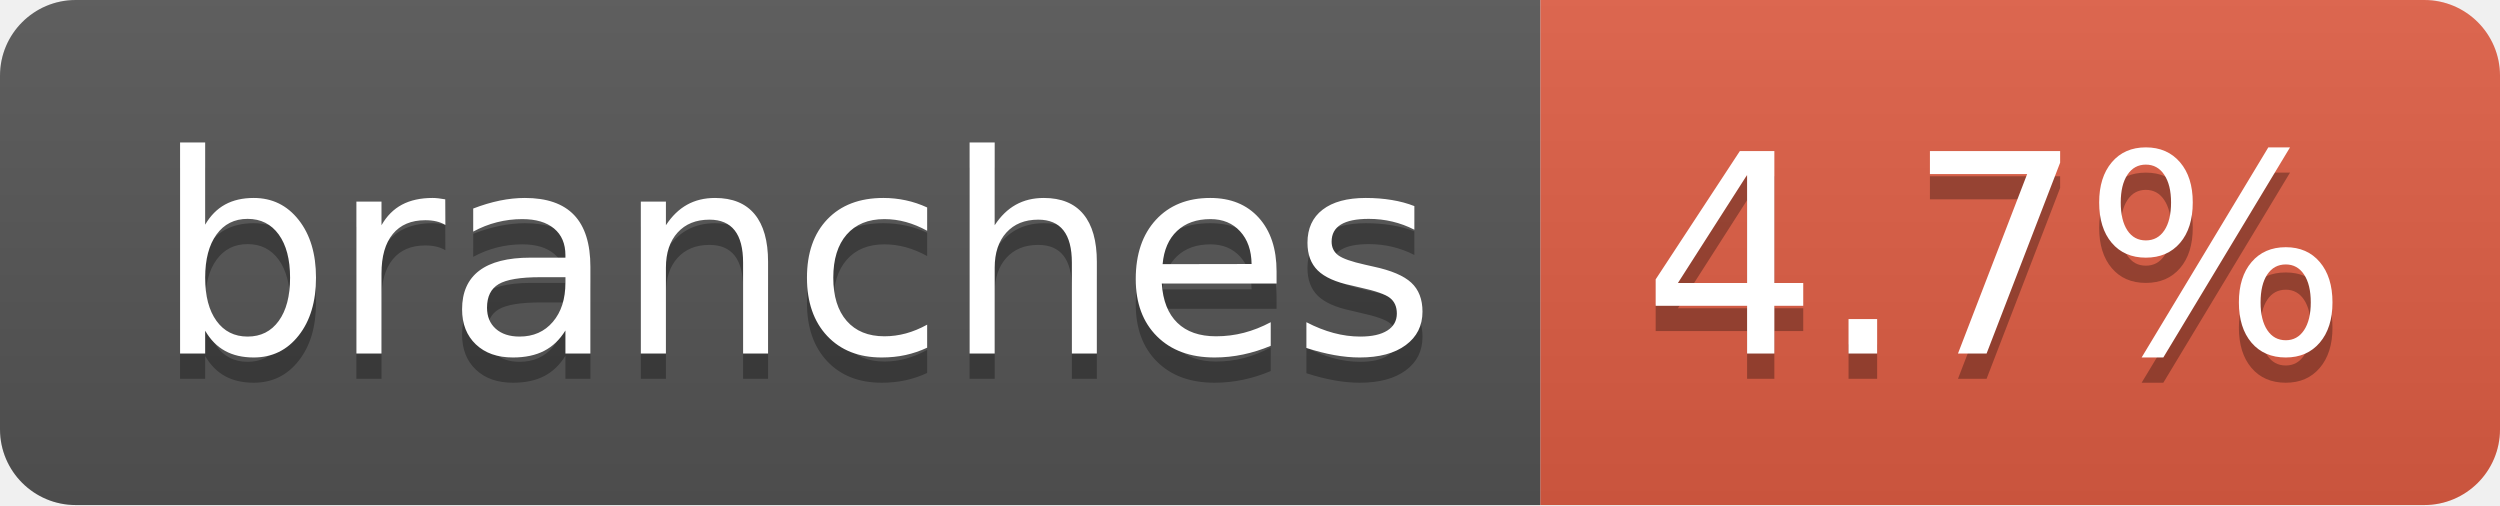
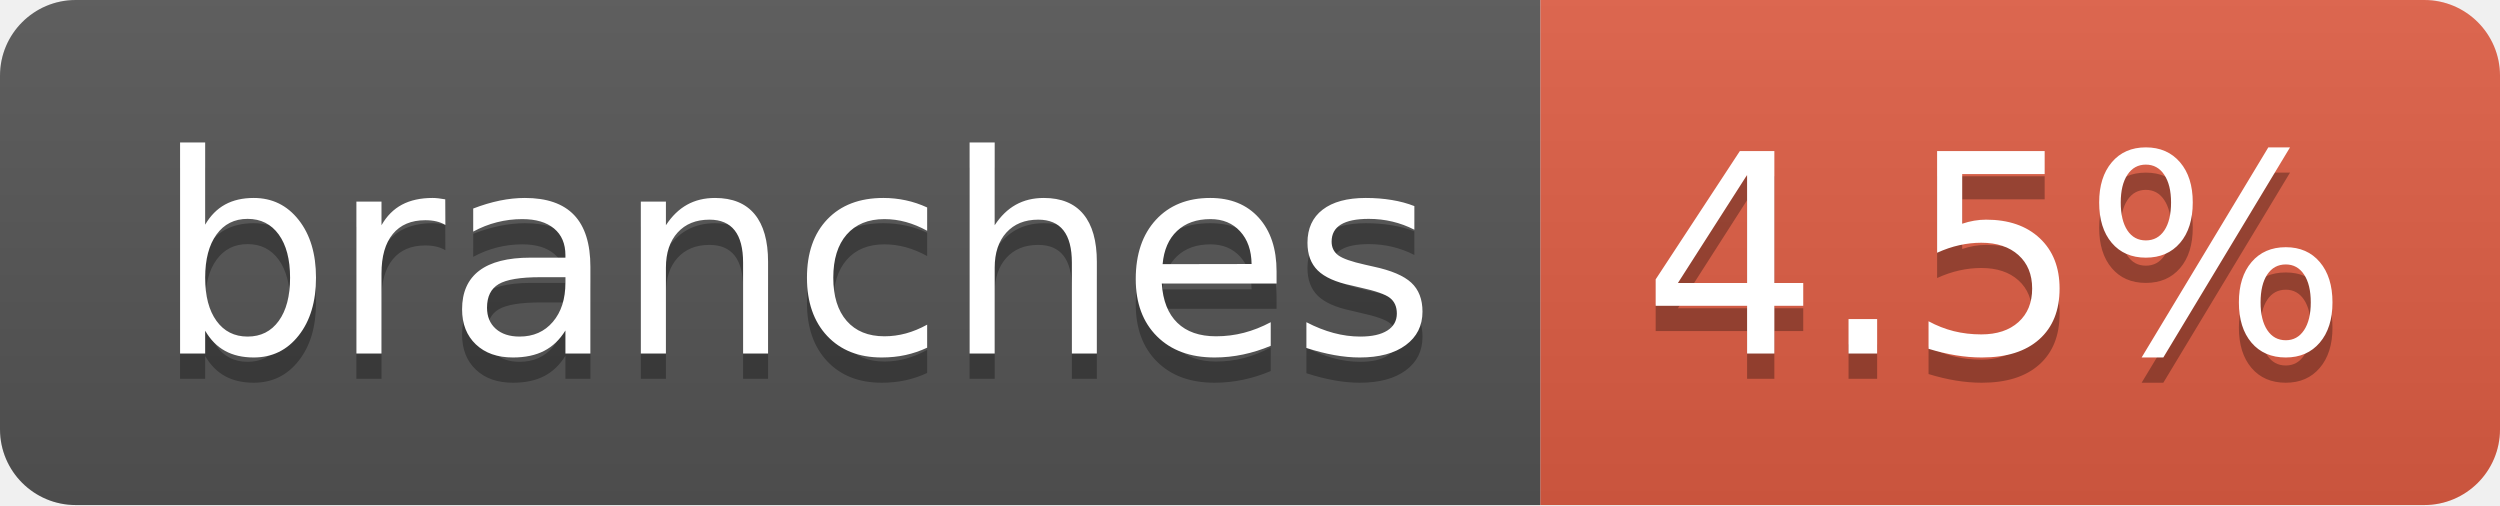
- <svg xmlns="http://www.w3.org/2000/svg" width="99" height="20" role="img" aria-label="branches: 4.7%">
+ <svg xmlns="http://www.w3.org/2000/svg" width="99" height="20" role="img" aria-label="branches: 4.5%">
  <linearGradient id="s" x2="0" y2="100%">
    <stop offset="0" stop-color="#bbb" stop-opacity=".1" />
    <stop offset="1" stop-opacity=".1" />
  </linearGradient>
  <clipPath id="r">
    <rect width="99" height="20" rx="3" fill="#fff" />
  </clipPath>
  <g clip-path="url(#r)">
    <rect width="61" height="20" fill="#555" />
    <rect x="61" width="38" height="20" fill="#e05d44" />
    <rect width="99" height="20" fill="url(#s)" />
  </g>
  <g fill="#fff" text-anchor="middle" font-family="Verdana,Geneva,DejaVu Sans,sans-serif" text-rendering="geometricPrecision" font-size="110">
    <text aria-hidden="true" x="315" y="150" fill="#010101" fill-opacity=".3" transform="scale(.1)" textLength="507">branches</text>
    <text x="315" y="140" transform="scale(.1)" fill="#fff" textLength="507">branches</text>
-     <text aria-hidden="true" x="790" y="150" fill="#010101" fill-opacity=".3" transform="scale(.1)" textLength="280">4.7%</text>
-     <text x="790" y="140" transform="scale(.1)" fill="#fff" textLength="280">4.7%</text>
+     <text aria-hidden="true" x="790" y="150" fill="#010101" fill-opacity=".3" transform="scale(.1)" textLength="280">4.5%</text>
+     <text x="790" y="140" transform="scale(.1)" fill="#fff" textLength="280">4.5%</text>
  </g>
</svg>
